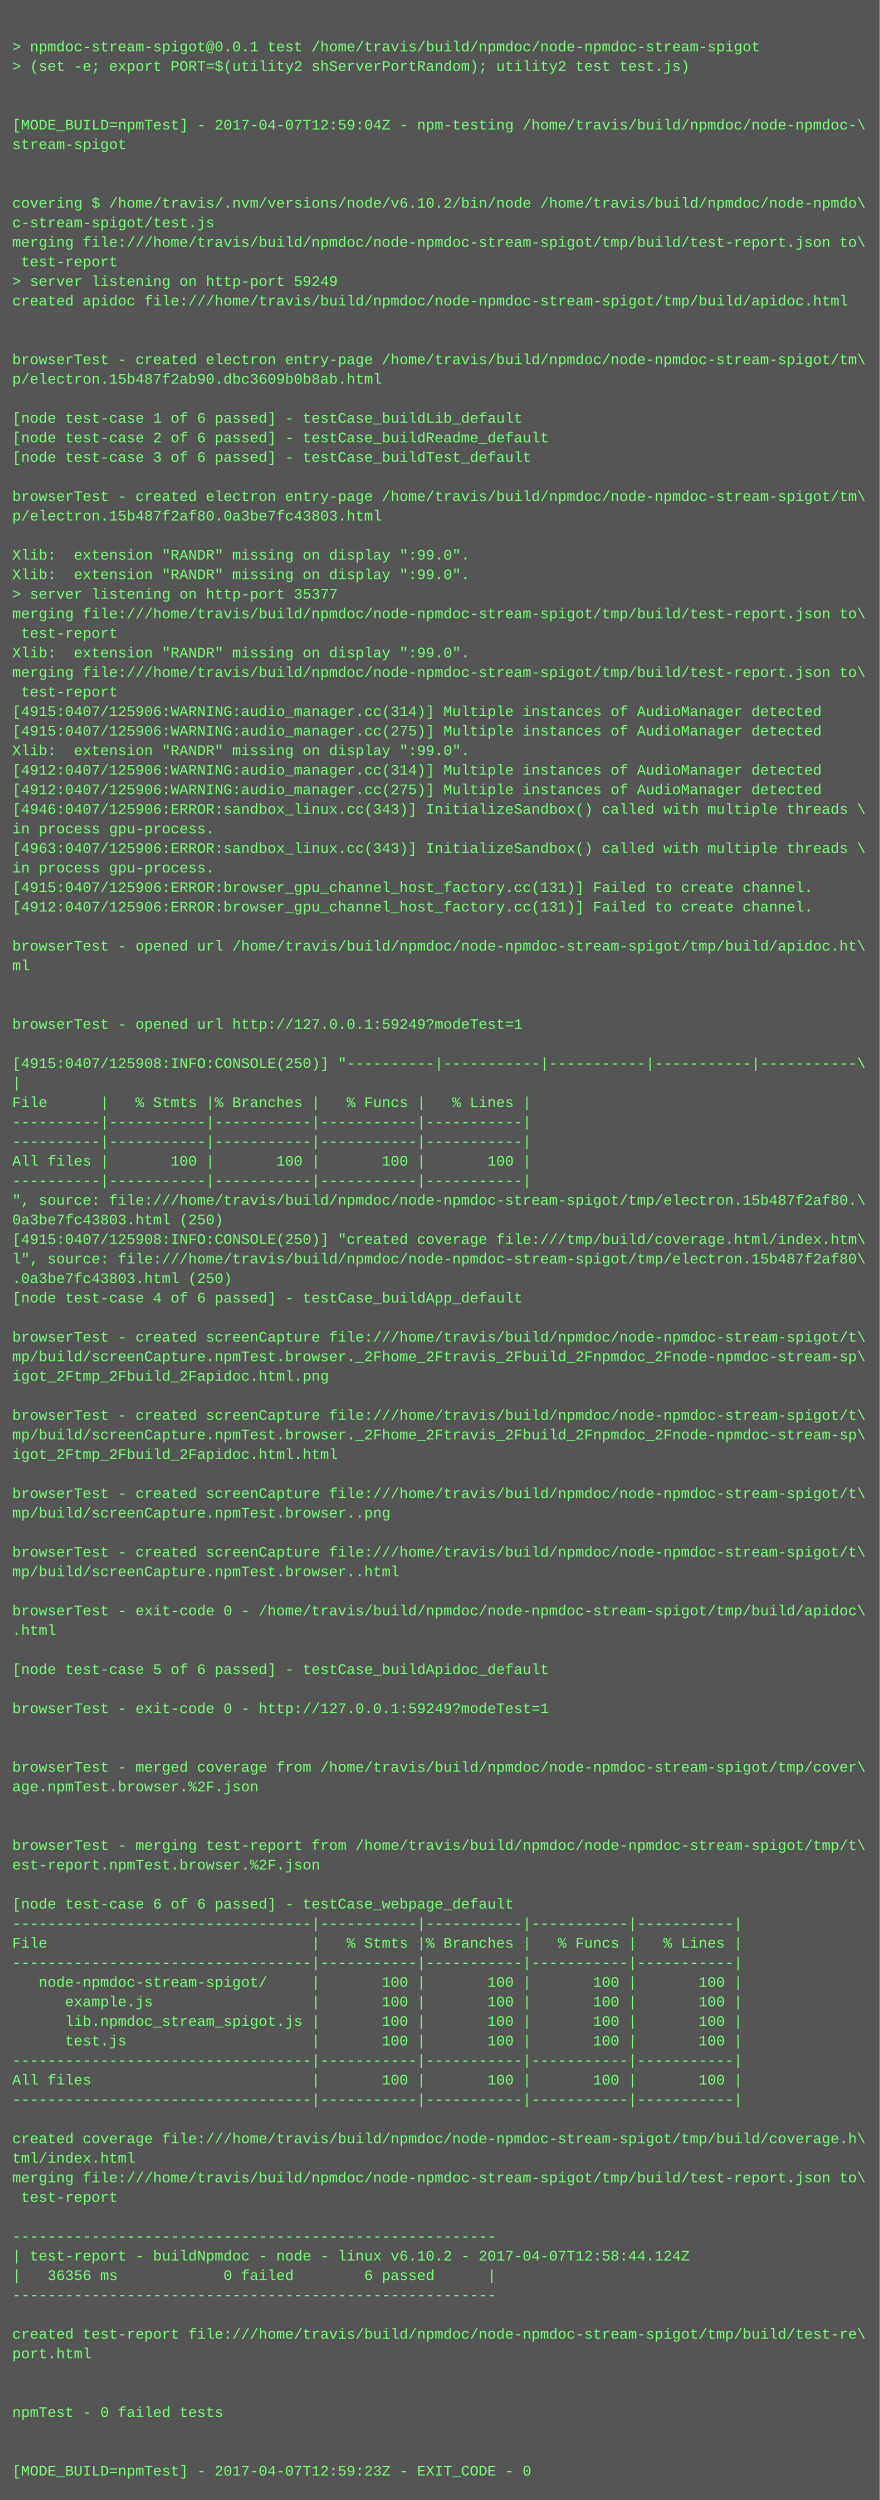
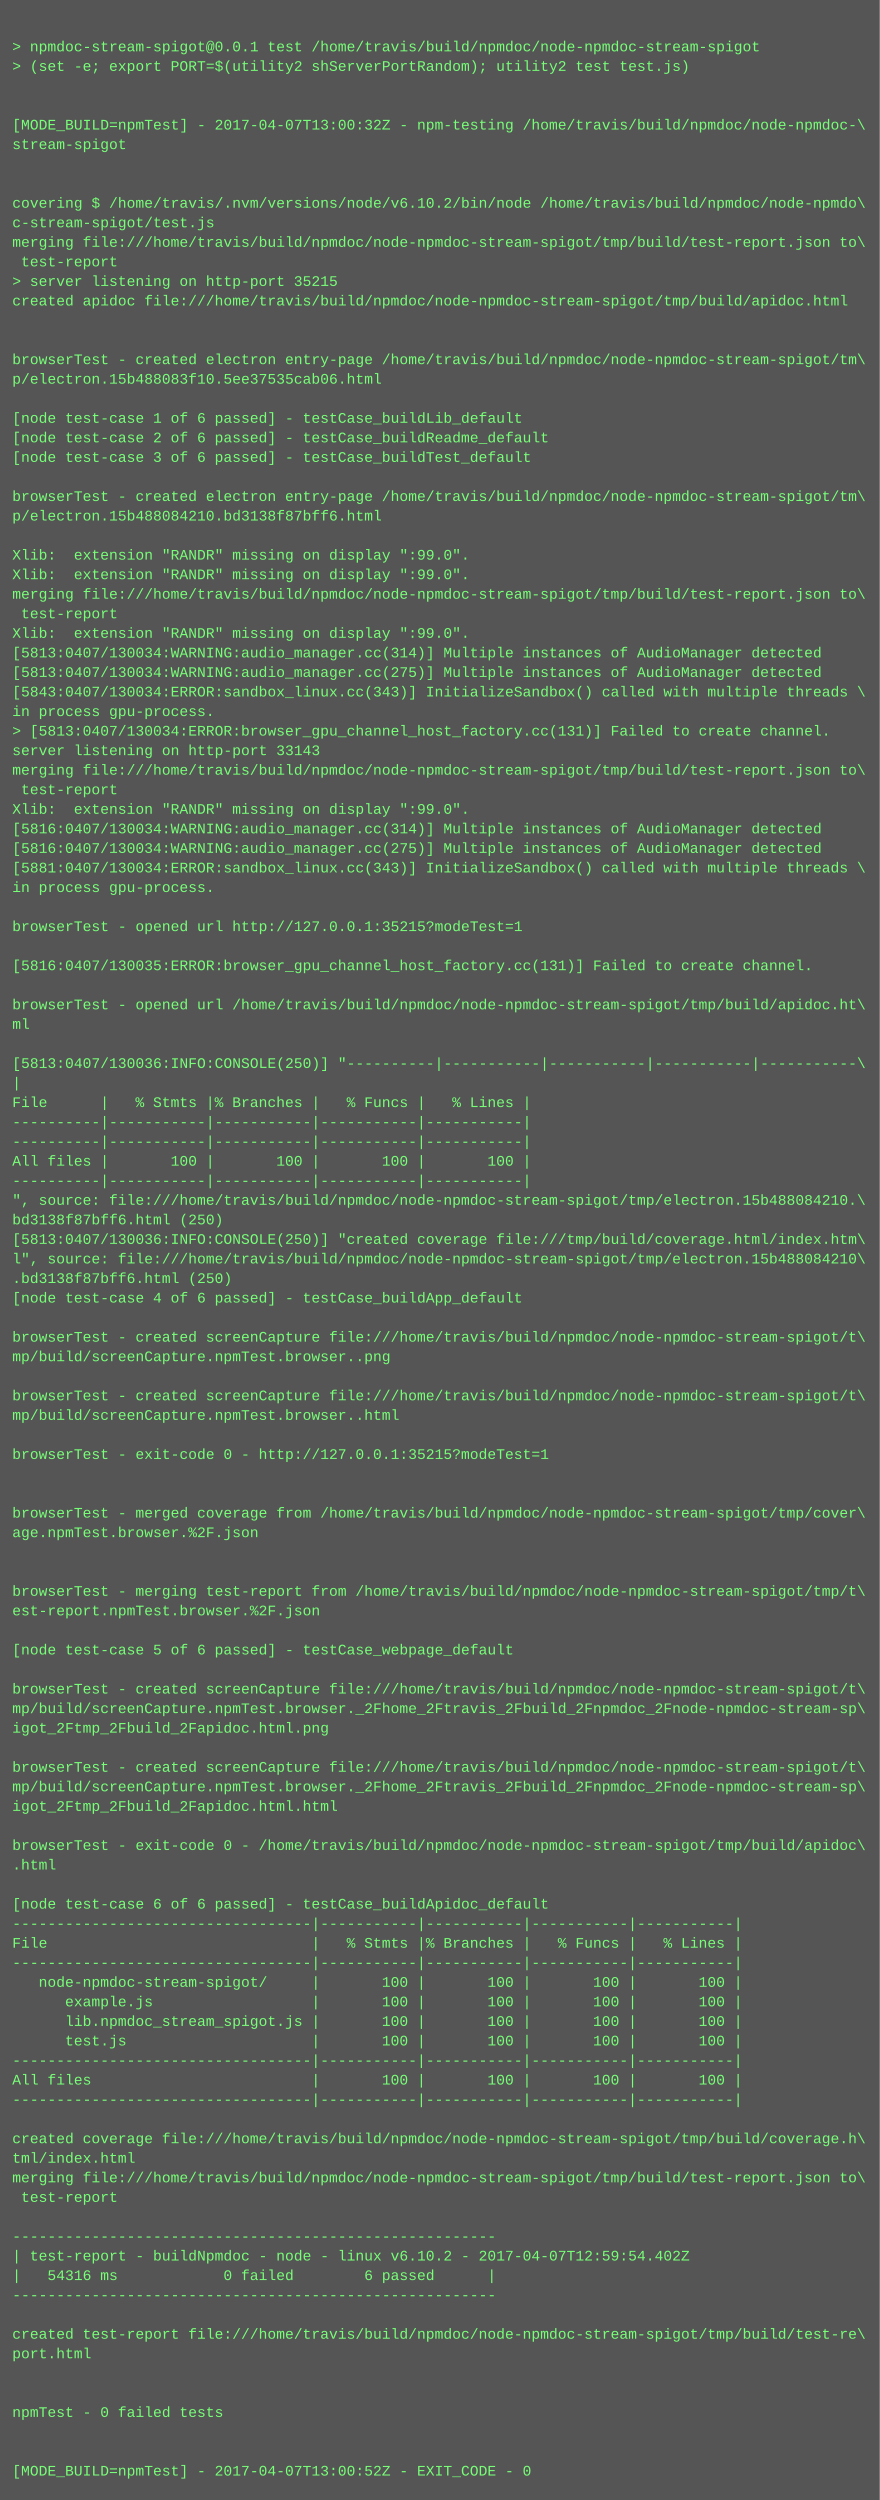
<svg xmlns="http://www.w3.org/2000/svg" height="2046" width="720">
  <rect height="2046" fill="#555" width="720" />
  <text fill="#7f7" font-family="Courier New" font-size="12" xml:space="preserve">
    <tspan x="10" y="26" />
    <tspan x="10" y="42">&gt; npmdoc-stream-spigot@0.0.1 test /home/travis/build/npmdoc/node-npmdoc-stream-spigot</tspan>
    <tspan x="10" y="58">&gt; (set -e; export PORT=$(utility2 shServerPortRandom); utility2 test test.js)</tspan>
    <tspan x="10" y="74" />
    <tspan x="10" y="90" />
-     <tspan x="10" y="106">[MODE_BUILD=npmTest] - 2017-04-07T12:59:04Z - npm-testing /home/travis/build/npmdoc/node-npmdoc-\</tspan>
+     <tspan x="10" y="106">[MODE_BUILD=npmTest] - 2017-04-07T13:00:32Z - npm-testing /home/travis/build/npmdoc/node-npmdoc-\</tspan>
    <tspan x="10" y="122">stream-spigot</tspan>
    <tspan x="10" y="138" />
    <tspan x="10" y="154" />
    <tspan x="10" y="170">covering $ /home/travis/.nvm/versions/node/v6.10.2/bin/node /home/travis/build/npmdoc/node-npmdo\</tspan>
    <tspan x="10" y="186">c-stream-spigot/test.js</tspan>
    <tspan x="10" y="202">merging file:///home/travis/build/npmdoc/node-npmdoc-stream-spigot/tmp/build/test-report.json to\</tspan>
    <tspan x="10" y="218"> test-report</tspan>
-     <tspan x="10" y="234">&gt; server listening on http-port 59249</tspan>
+     <tspan x="10" y="234">&gt; server listening on http-port 35215</tspan>
    <tspan x="10" y="250">created apidoc file:///home/travis/build/npmdoc/node-npmdoc-stream-spigot/tmp/build/apidoc.html</tspan>
    <tspan x="10" y="266" />
    <tspan x="10" y="282" />
    <tspan x="10" y="298">browserTest - created electron entry-page /home/travis/build/npmdoc/node-npmdoc-stream-spigot/tm\</tspan>
-     <tspan x="10" y="314">p/electron.15b487f2ab90.dbc3609b0b8ab.html</tspan>
+     <tspan x="10" y="314">p/electron.15b488083f10.5ee37535cab06.html</tspan>
    <tspan x="10" y="330" />
    <tspan x="10" y="346">[node test-case 1 of 6 passed] - testCase_buildLib_default</tspan>
    <tspan x="10" y="362">[node test-case 2 of 6 passed] - testCase_buildReadme_default</tspan>
    <tspan x="10" y="378">[node test-case 3 of 6 passed] - testCase_buildTest_default</tspan>
    <tspan x="10" y="394" />
    <tspan x="10" y="410">browserTest - created electron entry-page /home/travis/build/npmdoc/node-npmdoc-stream-spigot/tm\</tspan>
-     <tspan x="10" y="426">p/electron.15b487f2af80.0a3be7fc43803.html</tspan>
+     <tspan x="10" y="426">p/electron.15b488084210.bd3138f87bff6.html</tspan>
    <tspan x="10" y="442" />
    <tspan x="10" y="458">Xlib:  extension "RANDR" missing on display ":99.0".</tspan>
    <tspan x="10" y="474">Xlib:  extension "RANDR" missing on display ":99.0".</tspan>
-     <tspan x="10" y="490">&gt; server listening on http-port 35377</tspan>
-     <tspan x="10" y="506">merging file:///home/travis/build/npmdoc/node-npmdoc-stream-spigot/tmp/build/test-report.json to\</tspan>
-     <tspan x="10" y="522"> test-report</tspan>
-     <tspan x="10" y="538">Xlib:  extension "RANDR" missing on display ":99.0".</tspan>
-     <tspan x="10" y="554">merging file:///home/travis/build/npmdoc/node-npmdoc-stream-spigot/tmp/build/test-report.json to\</tspan>
-     <tspan x="10" y="570"> test-report</tspan>
-     <tspan x="10" y="586">[4915:0407/125906:WARNING:audio_manager.cc(314)] Multiple instances of AudioManager detected</tspan>
-     <tspan x="10" y="602">[4915:0407/125906:WARNING:audio_manager.cc(275)] Multiple instances of AudioManager detected</tspan>
-     <tspan x="10" y="618">Xlib:  extension "RANDR" missing on display ":99.0".</tspan>
-     <tspan x="10" y="634">[4912:0407/125906:WARNING:audio_manager.cc(314)] Multiple instances of AudioManager detected</tspan>
-     <tspan x="10" y="650">[4912:0407/125906:WARNING:audio_manager.cc(275)] Multiple instances of AudioManager detected</tspan>
-     <tspan x="10" y="666">[4946:0407/125906:ERROR:sandbox_linux.cc(343)] InitializeSandbox() called with multiple threads \</tspan>
-     <tspan x="10" y="682">in process gpu-process. </tspan>
-     <tspan x="10" y="698">[4963:0407/125906:ERROR:sandbox_linux.cc(343)] InitializeSandbox() called with multiple threads \</tspan>
-     <tspan x="10" y="714">in process gpu-process. </tspan>
-     <tspan x="10" y="730">[4915:0407/125906:ERROR:browser_gpu_channel_host_factory.cc(131)] Failed to create channel.</tspan>
-     <tspan x="10" y="746">[4912:0407/125906:ERROR:browser_gpu_channel_host_factory.cc(131)] Failed to create channel.</tspan>
-     <tspan x="10" y="762" />
-     <tspan x="10" y="778">browserTest - opened url /home/travis/build/npmdoc/node-npmdoc-stream-spigot/tmp/build/apidoc.ht\</tspan>
-     <tspan x="10" y="794">ml</tspan>
+     <tspan x="10" y="490">merging file:///home/travis/build/npmdoc/node-npmdoc-stream-spigot/tmp/build/test-report.json to\</tspan>
+     <tspan x="10" y="506"> test-report</tspan>
+     <tspan x="10" y="522">Xlib:  extension "RANDR" missing on display ":99.0".</tspan>
+     <tspan x="10" y="538">[5813:0407/130034:WARNING:audio_manager.cc(314)] Multiple instances of AudioManager detected</tspan>
+     <tspan x="10" y="554">[5813:0407/130034:WARNING:audio_manager.cc(275)] Multiple instances of AudioManager detected</tspan>
+     <tspan x="10" y="570">[5843:0407/130034:ERROR:sandbox_linux.cc(343)] InitializeSandbox() called with multiple threads \</tspan>
+     <tspan x="10" y="586">in process gpu-process. </tspan>
+     <tspan x="10" y="602">&gt; [5813:0407/130034:ERROR:browser_gpu_channel_host_factory.cc(131)] Failed to create channel.</tspan>
+     <tspan x="10" y="618">server listening on http-port 33143</tspan>
+     <tspan x="10" y="634">merging file:///home/travis/build/npmdoc/node-npmdoc-stream-spigot/tmp/build/test-report.json to\</tspan>
+     <tspan x="10" y="650"> test-report</tspan>
+     <tspan x="10" y="666">Xlib:  extension "RANDR" missing on display ":99.0".</tspan>
+     <tspan x="10" y="682">[5816:0407/130034:WARNING:audio_manager.cc(314)] Multiple instances of AudioManager detected</tspan>
+     <tspan x="10" y="698">[5816:0407/130034:WARNING:audio_manager.cc(275)] Multiple instances of AudioManager detected</tspan>
+     <tspan x="10" y="714">[5881:0407/130034:ERROR:sandbox_linux.cc(343)] InitializeSandbox() called with multiple threads \</tspan>
+     <tspan x="10" y="730">in process gpu-process. </tspan>
+     <tspan x="10" y="746" />
+     <tspan x="10" y="762">browserTest - opened url http://127.0.0.1:35215?modeTest=1</tspan>
+     <tspan x="10" y="778" />
+     <tspan x="10" y="794">[5816:0407/130035:ERROR:browser_gpu_channel_host_factory.cc(131)] Failed to create channel.</tspan>
    <tspan x="10" y="810" />
-     <tspan x="10" y="826" />
-     <tspan x="10" y="842">browserTest - opened url http://127.0.0.1:59249?modeTest=1</tspan>
+     <tspan x="10" y="826">browserTest - opened url /home/travis/build/npmdoc/node-npmdoc-stream-spigot/tmp/build/apidoc.ht\</tspan>
+     <tspan x="10" y="842">ml</tspan>
    <tspan x="10" y="858" />
-     <tspan x="10" y="874">[4915:0407/125908:INFO:CONSOLE(250)] "----------|-----------|-----------|-----------|-----------\</tspan>
+     <tspan x="10" y="874">[5813:0407/130036:INFO:CONSOLE(250)] "----------|-----------|-----------|-----------|-----------\</tspan>
    <tspan x="10" y="890">|</tspan>
    <tspan x="10" y="906">File      |   % Stmts |% Branches |   % Funcs |   % Lines |</tspan>
    <tspan x="10" y="922">----------|-----------|-----------|-----------|-----------|</tspan>
    <tspan x="10" y="938">----------|-----------|-----------|-----------|-----------|</tspan>
    <tspan x="10" y="954">All files |       100 |       100 |       100 |       100 |</tspan>
    <tspan x="10" y="970">----------|-----------|-----------|-----------|-----------|</tspan>
-     <tspan x="10" y="986">", source: file:///home/travis/build/npmdoc/node-npmdoc-stream-spigot/tmp/electron.15b487f2af80.\</tspan>
-     <tspan x="10" y="1002">0a3be7fc43803.html (250)</tspan>
-     <tspan x="10" y="1018">[4915:0407/125908:INFO:CONSOLE(250)] "created coverage file:///tmp/build/coverage.html/index.htm\</tspan>
-     <tspan x="10" y="1034">l", source: file:///home/travis/build/npmdoc/node-npmdoc-stream-spigot/tmp/electron.15b487f2af80\</tspan>
-     <tspan x="10" y="1050">.0a3be7fc43803.html (250)</tspan>
+     <tspan x="10" y="986">", source: file:///home/travis/build/npmdoc/node-npmdoc-stream-spigot/tmp/electron.15b488084210.\</tspan>
+     <tspan x="10" y="1002">bd3138f87bff6.html (250)</tspan>
+     <tspan x="10" y="1018">[5813:0407/130036:INFO:CONSOLE(250)] "created coverage file:///tmp/build/coverage.html/index.htm\</tspan>
+     <tspan x="10" y="1034">l", source: file:///home/travis/build/npmdoc/node-npmdoc-stream-spigot/tmp/electron.15b488084210\</tspan>
+     <tspan x="10" y="1050">.bd3138f87bff6.html (250)</tspan>
    <tspan x="10" y="1066">[node test-case 4 of 6 passed] - testCase_buildApp_default</tspan>
    <tspan x="10" y="1082" />
    <tspan x="10" y="1098">browserTest - created screenCapture file:///home/travis/build/npmdoc/node-npmdoc-stream-spigot/t\</tspan>
-     <tspan x="10" y="1114">mp/build/screenCapture.npmTest.browser._2Fhome_2Ftravis_2Fbuild_2Fnpmdoc_2Fnode-npmdoc-stream-sp\</tspan>
-     <tspan x="10" y="1130">igot_2Ftmp_2Fbuild_2Fapidoc.html.png</tspan>
-     <tspan x="10" y="1146" />
-     <tspan x="10" y="1162">browserTest - created screenCapture file:///home/travis/build/npmdoc/node-npmdoc-stream-spigot/t\</tspan>
-     <tspan x="10" y="1178">mp/build/screenCapture.npmTest.browser._2Fhome_2Ftravis_2Fbuild_2Fnpmdoc_2Fnode-npmdoc-stream-sp\</tspan>
-     <tspan x="10" y="1194">igot_2Ftmp_2Fbuild_2Fapidoc.html.html</tspan>
+     <tspan x="10" y="1114">mp/build/screenCapture.npmTest.browser..png</tspan>
+     <tspan x="10" y="1130" />
+     <tspan x="10" y="1146">browserTest - created screenCapture file:///home/travis/build/npmdoc/node-npmdoc-stream-spigot/t\</tspan>
+     <tspan x="10" y="1162">mp/build/screenCapture.npmTest.browser..html</tspan>
+     <tspan x="10" y="1178" />
+     <tspan x="10" y="1194">browserTest - exit-code 0 - http://127.0.0.1:35215?modeTest=1</tspan>
    <tspan x="10" y="1210" />
-     <tspan x="10" y="1226">browserTest - created screenCapture file:///home/travis/build/npmdoc/node-npmdoc-stream-spigot/t\</tspan>
-     <tspan x="10" y="1242">mp/build/screenCapture.npmTest.browser..png</tspan>
-     <tspan x="10" y="1258" />
-     <tspan x="10" y="1274">browserTest - created screenCapture file:///home/travis/build/npmdoc/node-npmdoc-stream-spigot/t\</tspan>
-     <tspan x="10" y="1290">mp/build/screenCapture.npmTest.browser..html</tspan>
-     <tspan x="10" y="1306" />
-     <tspan x="10" y="1322">browserTest - exit-code 0 - /home/travis/build/npmdoc/node-npmdoc-stream-spigot/tmp/build/apidoc\</tspan>
-     <tspan x="10" y="1338">.html</tspan>
-     <tspan x="10" y="1354" />
-     <tspan x="10" y="1370">[node test-case 5 of 6 passed] - testCase_buildApidoc_default</tspan>
-     <tspan x="10" y="1386" />
-     <tspan x="10" y="1402">browserTest - exit-code 0 - http://127.0.0.1:59249?modeTest=1</tspan>
-     <tspan x="10" y="1418" />
+     <tspan x="10" y="1226" />
+     <tspan x="10" y="1242">browserTest - merged coverage from /home/travis/build/npmdoc/node-npmdoc-stream-spigot/tmp/cover\</tspan>
+     <tspan x="10" y="1258">age.npmTest.browser.%2F.json</tspan>
+     <tspan x="10" y="1274" />
+     <tspan x="10" y="1290" />
+     <tspan x="10" y="1306">browserTest - merging test-report from /home/travis/build/npmdoc/node-npmdoc-stream-spigot/tmp/t\</tspan>
+     <tspan x="10" y="1322">est-report.npmTest.browser.%2F.json</tspan>
+     <tspan x="10" y="1338" />
+     <tspan x="10" y="1354">[node test-case 5 of 6 passed] - testCase_webpage_default</tspan>
+     <tspan x="10" y="1370" />
+     <tspan x="10" y="1386">browserTest - created screenCapture file:///home/travis/build/npmdoc/node-npmdoc-stream-spigot/t\</tspan>
+     <tspan x="10" y="1402">mp/build/screenCapture.npmTest.browser._2Fhome_2Ftravis_2Fbuild_2Fnpmdoc_2Fnode-npmdoc-stream-sp\</tspan>
+     <tspan x="10" y="1418">igot_2Ftmp_2Fbuild_2Fapidoc.html.png</tspan>
    <tspan x="10" y="1434" />
-     <tspan x="10" y="1450">browserTest - merged coverage from /home/travis/build/npmdoc/node-npmdoc-stream-spigot/tmp/cover\</tspan>
-     <tspan x="10" y="1466">age.npmTest.browser.%2F.json</tspan>
-     <tspan x="10" y="1482" />
+     <tspan x="10" y="1450">browserTest - created screenCapture file:///home/travis/build/npmdoc/node-npmdoc-stream-spigot/t\</tspan>
+     <tspan x="10" y="1466">mp/build/screenCapture.npmTest.browser._2Fhome_2Ftravis_2Fbuild_2Fnpmdoc_2Fnode-npmdoc-stream-sp\</tspan>
+     <tspan x="10" y="1482">igot_2Ftmp_2Fbuild_2Fapidoc.html.html</tspan>
    <tspan x="10" y="1498" />
-     <tspan x="10" y="1514">browserTest - merging test-report from /home/travis/build/npmdoc/node-npmdoc-stream-spigot/tmp/t\</tspan>
-     <tspan x="10" y="1530">est-report.npmTest.browser.%2F.json</tspan>
+     <tspan x="10" y="1514">browserTest - exit-code 0 - /home/travis/build/npmdoc/node-npmdoc-stream-spigot/tmp/build/apidoc\</tspan>
+     <tspan x="10" y="1530">.html</tspan>
    <tspan x="10" y="1546" />
-     <tspan x="10" y="1562">[node test-case 6 of 6 passed] - testCase_webpage_default</tspan>
+     <tspan x="10" y="1562">[node test-case 6 of 6 passed] - testCase_buildApidoc_default</tspan>
    <tspan x="10" y="1578">----------------------------------|-----------|-----------|-----------|-----------|</tspan>
    <tspan x="10" y="1594">File                              |   % Stmts |% Branches |   % Funcs |   % Lines |</tspan>
    <tspan x="10" y="1610">----------------------------------|-----------|-----------|-----------|-----------|</tspan>
    <tspan x="10" y="1626">   node-npmdoc-stream-spigot/     |       100 |       100 |       100 |       100 |</tspan>
    <tspan x="10" y="1642">      example.js                  |       100 |       100 |       100 |       100 |</tspan>
    <tspan x="10" y="1658">      lib.npmdoc_stream_spigot.js |       100 |       100 |       100 |       100 |</tspan>
    <tspan x="10" y="1674">      test.js                     |       100 |       100 |       100 |       100 |</tspan>
    <tspan x="10" y="1690">----------------------------------|-----------|-----------|-----------|-----------|</tspan>
    <tspan x="10" y="1706">All files                         |       100 |       100 |       100 |       100 |</tspan>
    <tspan x="10" y="1722">----------------------------------|-----------|-----------|-----------|-----------|</tspan>
    <tspan x="10" y="1738" />
    <tspan x="10" y="1754">created coverage file:///home/travis/build/npmdoc/node-npmdoc-stream-spigot/tmp/build/coverage.h\</tspan>
    <tspan x="10" y="1770">tml/index.html</tspan>
    <tspan x="10" y="1786">merging file:///home/travis/build/npmdoc/node-npmdoc-stream-spigot/tmp/build/test-report.json to\</tspan>
    <tspan x="10" y="1802"> test-report</tspan>
    <tspan x="10" y="1818" />
    <tspan x="10" y="1834">-------------------------------------------------------</tspan>
-     <tspan x="10" y="1850">| test-report - buildNpmdoc - node - linux v6.10.2 - 2017-04-07T12:58:44.124Z</tspan>
-     <tspan x="10" y="1866">|   36356 ms            0 failed        6 passed      |</tspan>
+     <tspan x="10" y="1850">| test-report - buildNpmdoc - node - linux v6.10.2 - 2017-04-07T12:59:54.402Z</tspan>
+     <tspan x="10" y="1866">|   54316 ms            0 failed        6 passed      |</tspan>
    <tspan x="10" y="1882">-------------------------------------------------------</tspan>
    <tspan x="10" y="1898" />
    <tspan x="10" y="1914">created test-report file:///home/travis/build/npmdoc/node-npmdoc-stream-spigot/tmp/build/test-re\</tspan>
    <tspan x="10" y="1930">port.html</tspan>
    <tspan x="10" y="1946" />
    <tspan x="10" y="1962" />
    <tspan x="10" y="1978">npmTest - 0 failed tests</tspan>
    <tspan x="10" y="1994" />
    <tspan x="10" y="2010" />
-     <tspan x="10" y="2026">[MODE_BUILD=npmTest] - 2017-04-07T12:59:23Z - EXIT_CODE - 0</tspan>
+     <tspan x="10" y="2026">[MODE_BUILD=npmTest] - 2017-04-07T13:00:52Z - EXIT_CODE - 0</tspan>
  </text>
</svg>
